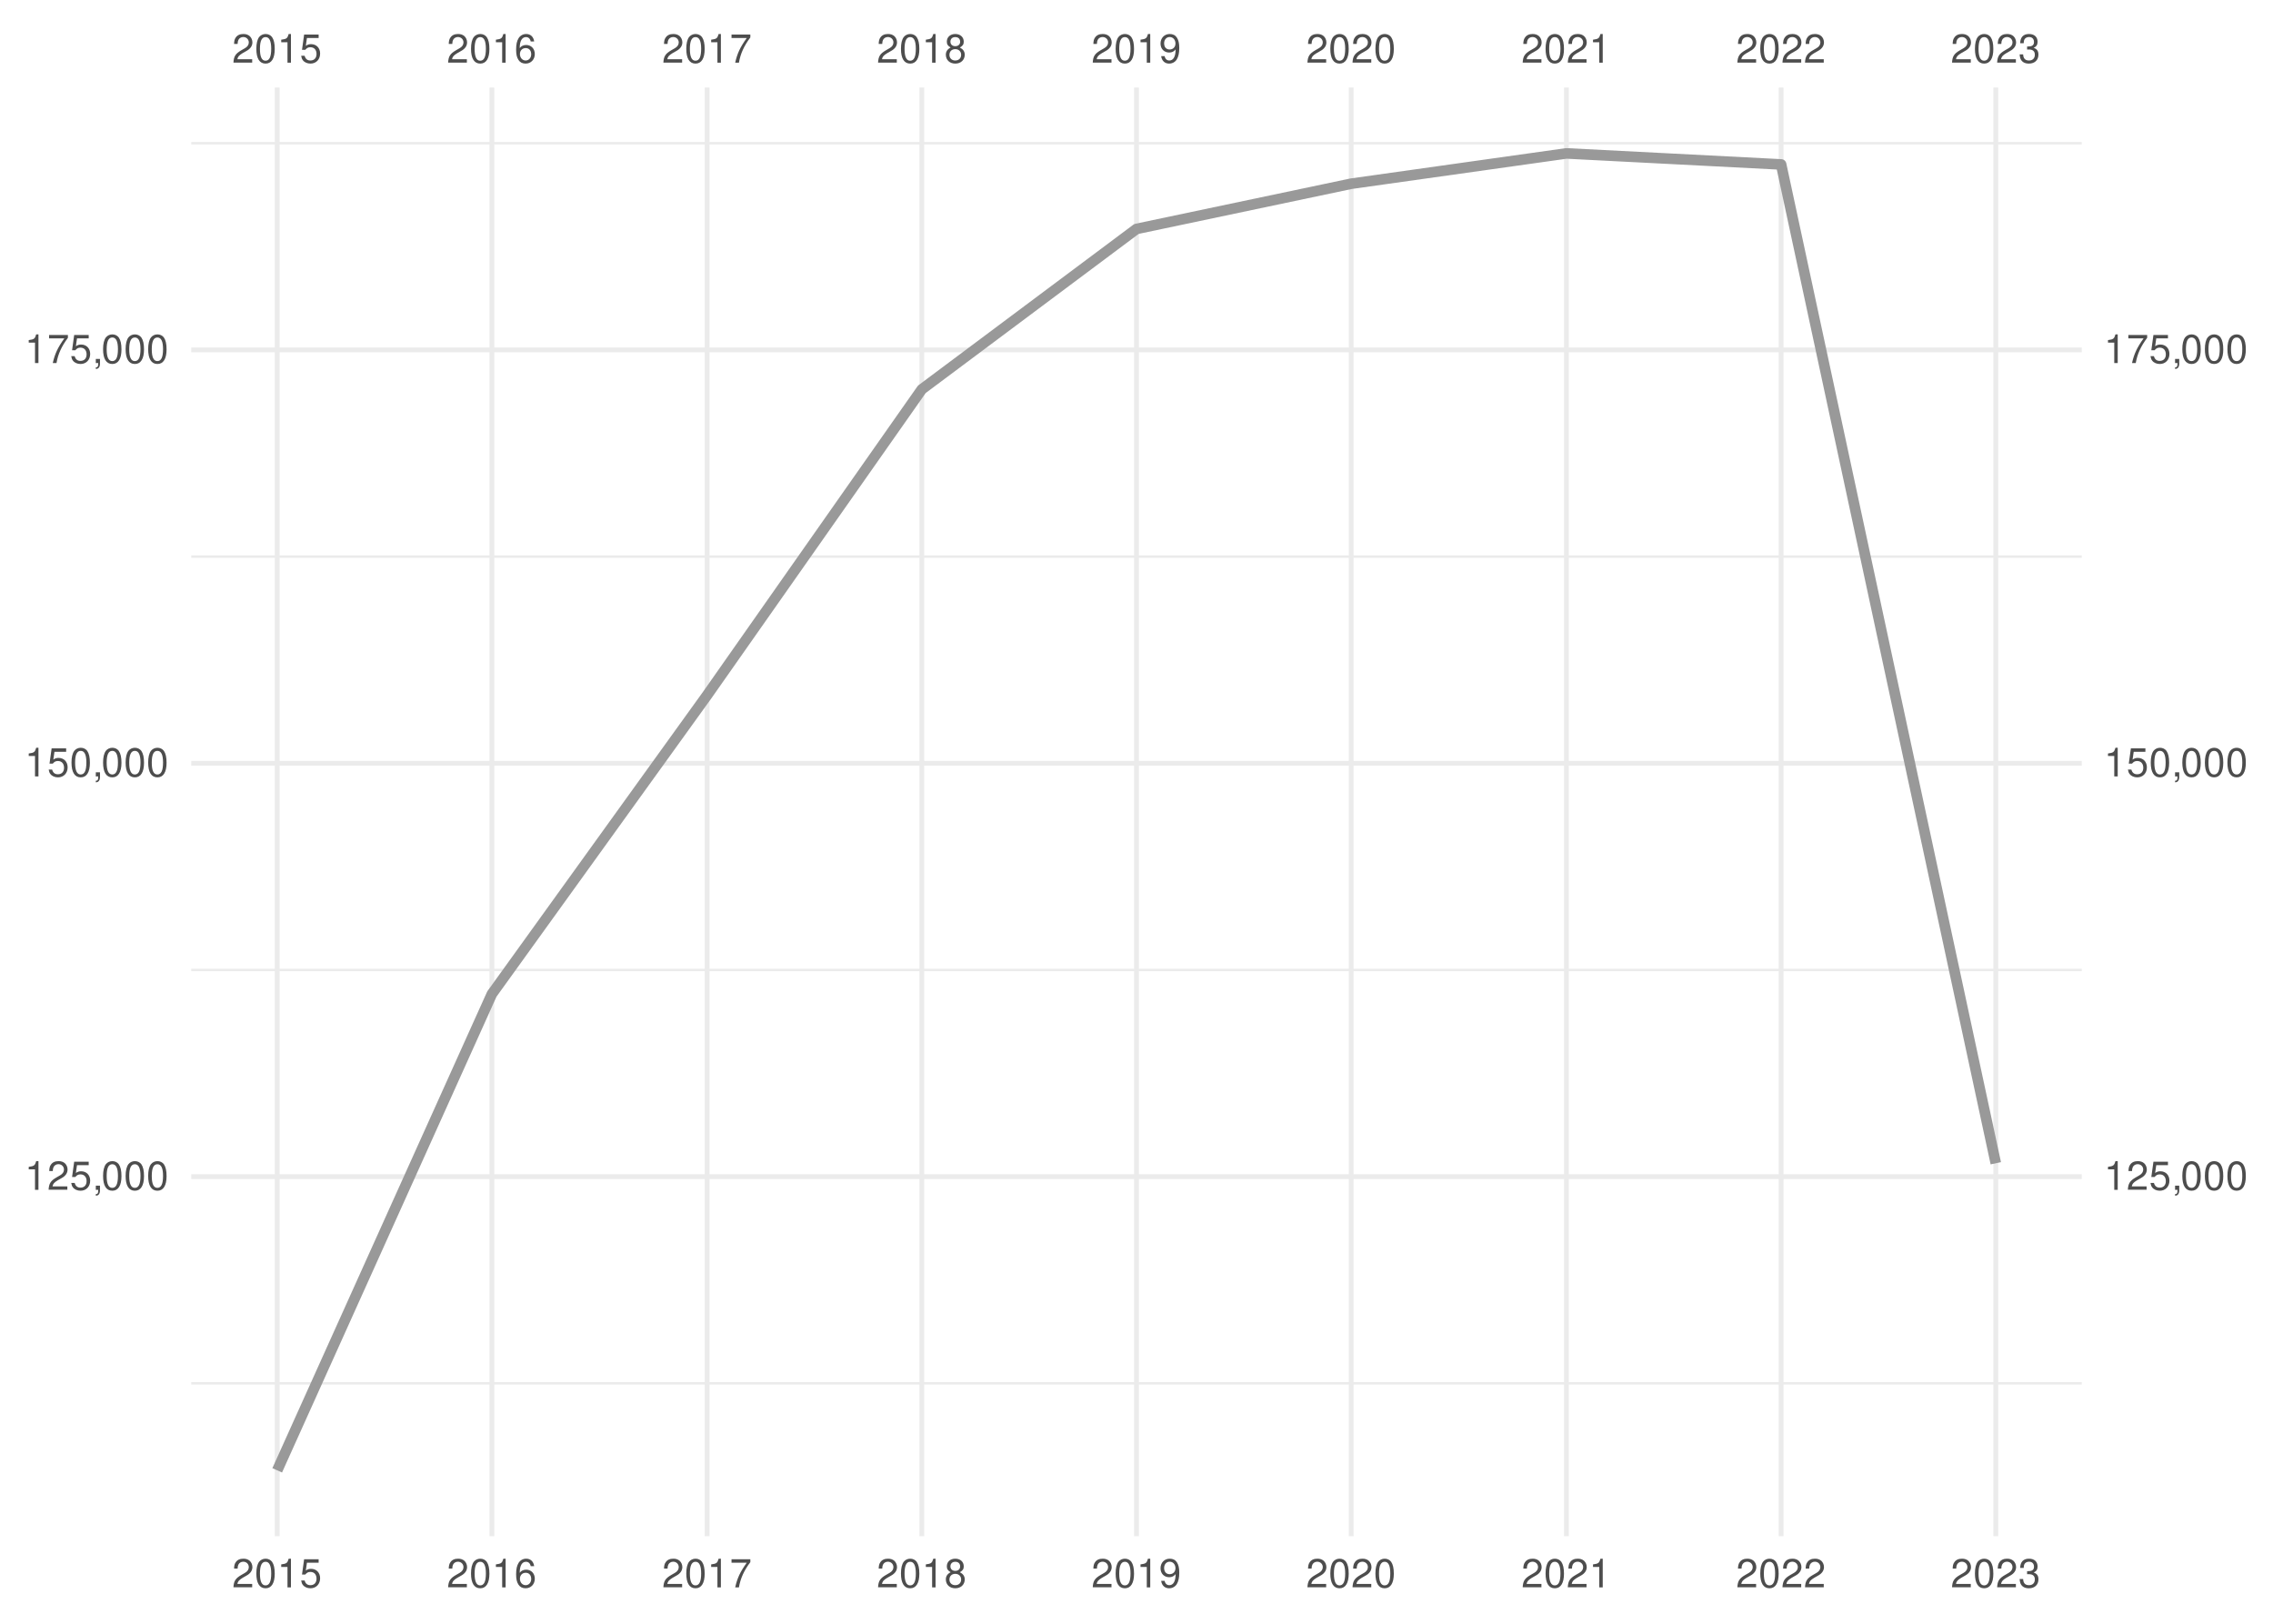
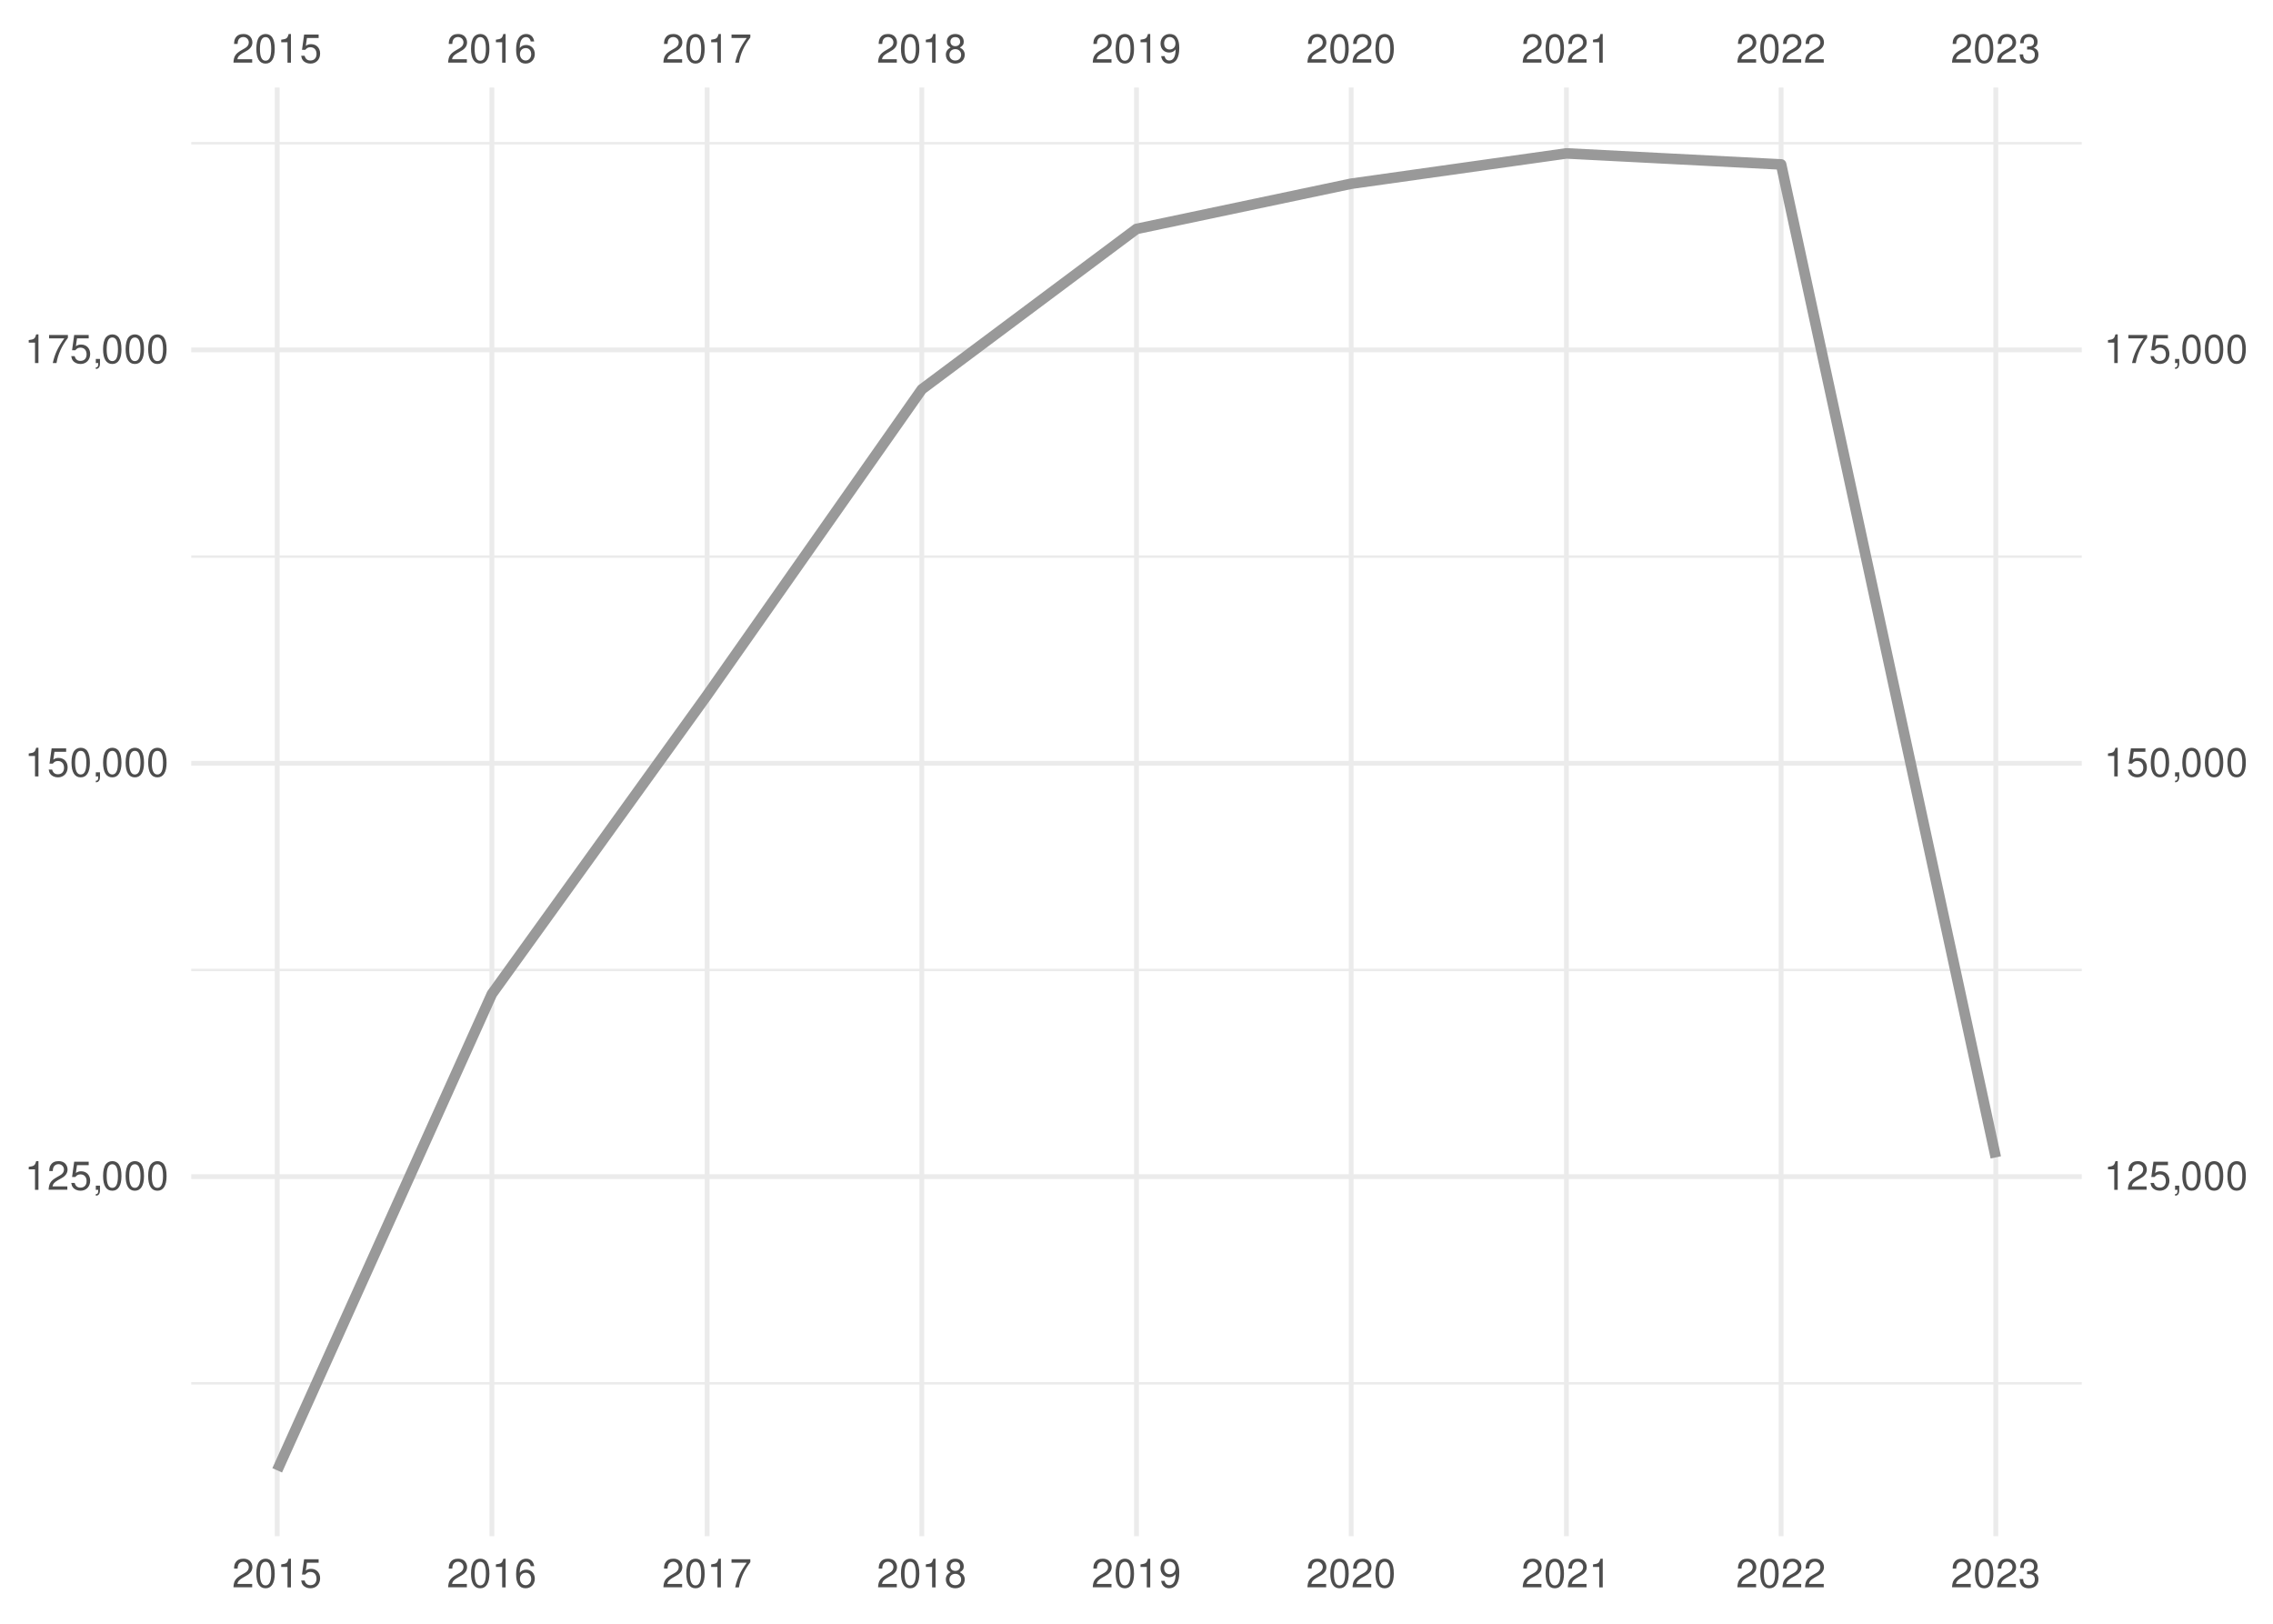
<svg xmlns="http://www.w3.org/2000/svg" xmlns:xlink="http://www.w3.org/1999/xlink" width="504pt" height="360pt" viewBox="0 0 504 360" version="1.1">
  <defs>
    <g>
      <symbol overflow="visible" id="glyph0-0">
        <path style="stroke:none;" d="" />
      </symbol>
      <symbol overflow="visible" id="glyph0-1">
        <path style="stroke:none;" d="M 4.453 -0.766 L 1.172 -0.766 C 1.25 -1.297 1.531 -1.625 2.297 -2.094 L 3.172 -2.594 C 4.047 -3.062 4.5 -3.719 4.5 -4.5 C 4.5 -5.031 4.281 -5.531 3.922 -5.875 C 3.547 -6.203 3.094 -6.359 2.5 -6.359 C 1.703 -6.359 1.125 -6.078 0.781 -5.531 C 0.547 -5.203 0.453 -4.797 0.438 -4.156 L 1.219 -4.156 C 1.234 -4.594 1.297 -4.844 1.406 -5.062 C 1.594 -5.438 2 -5.688 2.469 -5.688 C 3.172 -5.688 3.703 -5.172 3.703 -4.484 C 3.703 -3.969 3.406 -3.531 2.859 -3.219 L 2.047 -2.75 C 0.75 -2 0.375 -1.406 0.297 -0.016 L 4.453 -0.016 Z M 4.453 -0.766 " />
      </symbol>
      <symbol overflow="visible" id="glyph0-2">
        <path style="stroke:none;" d="M 2.422 -6.359 C 1.844 -6.359 1.312 -6.094 0.984 -5.672 C 0.578 -5.109 0.375 -4.25 0.375 -3.078 C 0.375 -0.938 1.078 0.203 2.422 0.203 C 3.734 0.203 4.453 -0.938 4.453 -3.031 C 4.453 -4.25 4.266 -5.078 3.859 -5.672 C 3.531 -6.109 3.016 -6.359 2.422 -6.359 Z M 2.422 -5.672 C 3.25 -5.672 3.672 -4.828 3.672 -3.094 C 3.672 -1.281 3.266 -0.438 2.406 -0.438 C 1.578 -0.438 1.172 -1.312 1.172 -3.062 C 1.172 -4.828 1.578 -5.672 2.422 -5.672 Z M 2.422 -5.672 " />
      </symbol>
      <symbol overflow="visible" id="glyph0-3">
        <path style="stroke:none;" d="M 2.281 -4.531 L 2.281 0 L 3.047 0 L 3.047 -6.359 L 2.547 -6.359 C 2.266 -5.391 2.094 -5.25 0.891 -5.094 L 0.891 -4.531 Z M 2.281 -4.531 " />
      </symbol>
      <symbol overflow="visible" id="glyph0-4">
        <path style="stroke:none;" d="M 4.188 -6.234 L 0.969 -6.234 L 0.5 -2.844 L 1.219 -2.844 C 1.578 -3.266 1.875 -3.422 2.359 -3.422 C 3.203 -3.422 3.719 -2.844 3.719 -1.922 C 3.719 -1.031 3.203 -0.484 2.359 -0.484 C 1.688 -0.484 1.266 -0.828 1.078 -1.531 L 0.312 -1.531 C 0.406 -1.016 0.5 -0.781 0.688 -0.547 C 1.031 -0.078 1.672 0.203 2.375 0.203 C 3.641 0.203 4.516 -0.719 4.516 -2.031 C 4.516 -3.266 3.688 -4.109 2.5 -4.109 C 2.062 -4.109 1.703 -4 1.344 -3.734 L 1.594 -5.469 L 4.188 -5.469 Z M 4.188 -6.234 " />
      </symbol>
      <symbol overflow="visible" id="glyph0-5">
        <path style="stroke:none;" d="M 4.375 -4.703 C 4.234 -5.75 3.562 -6.359 2.609 -6.359 C 1.922 -6.359 1.312 -6.031 0.938 -5.453 C 0.547 -4.828 0.375 -4.062 0.375 -2.906 C 0.375 -1.828 0.531 -1.156 0.906 -0.594 C 1.234 -0.078 1.781 0.203 2.469 0.203 C 3.656 0.203 4.516 -0.688 4.516 -1.922 C 4.516 -3.094 3.719 -3.922 2.609 -3.922 C 1.984 -3.922 1.5 -3.688 1.172 -3.234 C 1.172 -4.797 1.672 -5.672 2.562 -5.672 C 3.109 -5.672 3.484 -5.328 3.609 -4.703 Z M 2.5 -3.234 C 3.25 -3.234 3.719 -2.703 3.719 -1.859 C 3.719 -1.062 3.188 -0.484 2.484 -0.484 C 1.766 -0.484 1.219 -1.094 1.219 -1.906 C 1.219 -2.688 1.734 -3.234 2.5 -3.234 Z M 2.5 -3.234 " />
      </symbol>
      <symbol overflow="visible" id="glyph0-6">
        <path style="stroke:none;" d="M 4.578 -6.234 L 0.406 -6.234 L 0.406 -5.469 L 3.781 -5.469 C 2.281 -3.359 1.688 -2.047 1.219 0 L 2.047 0 C 2.391 -2 3.172 -3.719 4.578 -5.594 Z M 4.578 -6.234 " />
      </symbol>
      <symbol overflow="visible" id="glyph0-7">
        <path style="stroke:none;" d="M 3.438 -3.359 C 4.094 -3.75 4.297 -4.062 4.297 -4.656 C 4.297 -5.672 3.531 -6.359 2.422 -6.359 C 1.312 -6.359 0.547 -5.672 0.547 -4.672 C 0.547 -4.062 0.75 -3.75 1.391 -3.359 C 0.672 -2.984 0.328 -2.469 0.328 -1.766 C 0.328 -0.609 1.172 0.203 2.422 0.203 C 3.656 0.203 4.516 -0.609 4.516 -1.766 C 4.516 -2.469 4.156 -2.984 3.438 -3.359 Z M 2.422 -5.672 C 3.078 -5.672 3.5 -5.281 3.5 -4.641 C 3.5 -4.047 3.062 -3.656 2.422 -3.656 C 1.766 -3.656 1.344 -4.047 1.344 -4.656 C 1.344 -5.281 1.766 -5.672 2.422 -5.672 Z M 2.422 -3 C 3.188 -3 3.719 -2.484 3.719 -1.75 C 3.719 -0.984 3.203 -0.484 2.406 -0.484 C 1.641 -0.484 1.125 -1 1.125 -1.734 C 1.125 -2.5 1.641 -3 2.422 -3 Z M 2.422 -3 " />
      </symbol>
      <symbol overflow="visible" id="glyph0-8">
        <path style="stroke:none;" d="M 0.469 -1.453 C 0.609 -0.406 1.281 0.203 2.234 0.203 C 2.922 0.203 3.547 -0.125 3.922 -0.703 C 4.297 -1.328 4.484 -2.109 4.484 -3.25 C 4.484 -4.328 4.312 -5 3.953 -5.562 C 3.609 -6.094 3.062 -6.359 2.375 -6.359 C 1.188 -6.359 0.328 -5.469 0.328 -4.234 C 0.328 -3.062 1.125 -2.25 2.25 -2.25 C 2.844 -2.25 3.281 -2.453 3.672 -2.938 C 3.672 -1.359 3.172 -0.484 2.281 -0.484 C 1.734 -0.484 1.359 -0.828 1.234 -1.453 Z M 2.359 -5.688 C 3.094 -5.688 3.641 -5.078 3.641 -4.25 C 3.641 -3.469 3.109 -2.922 2.344 -2.922 C 1.594 -2.922 1.125 -3.453 1.125 -4.297 C 1.125 -5.109 1.641 -5.688 2.359 -5.688 Z M 2.359 -5.688 " />
      </symbol>
      <symbol overflow="visible" id="glyph0-9">
        <path style="stroke:none;" d="M 1.938 -2.922 L 2.359 -2.922 C 3.203 -2.922 3.656 -2.531 3.656 -1.766 C 3.656 -0.969 3.172 -0.484 2.375 -0.484 C 1.516 -0.484 1.109 -0.922 1.062 -1.844 L 0.281 -1.844 C 0.312 -1.344 0.406 -1 0.547 -0.719 C 0.875 -0.109 1.484 0.203 2.344 0.203 C 3.625 0.203 4.453 -0.578 4.453 -1.781 C 4.453 -2.594 4.141 -3.031 3.391 -3.297 C 3.969 -3.531 4.266 -3.969 4.266 -4.609 C 4.266 -5.703 3.547 -6.359 2.359 -6.359 C 1.109 -6.359 0.438 -5.656 0.406 -4.312 L 1.188 -4.312 C 1.203 -4.703 1.234 -4.922 1.328 -5.109 C 1.5 -5.469 1.891 -5.688 2.375 -5.688 C 3.062 -5.688 3.469 -5.266 3.469 -4.578 C 3.469 -4.141 3.312 -3.859 2.969 -3.719 C 2.766 -3.625 2.484 -3.594 1.938 -3.578 Z M 1.938 -2.922 " />
      </symbol>
      <symbol overflow="visible" id="glyph0-10">
        <path style="stroke:none;" d="M 0.766 -0.922 L 0.766 0 L 1.297 0 L 1.297 0.156 C 1.297 0.766 1.172 0.938 0.766 0.953 L 0.766 1.297 C 1.344 1.312 1.688 0.891 1.688 0.141 L 1.688 -0.922 Z M 0.766 -0.922 " />
      </symbol>
    </g>
    <clipPath id="clip1">
      <path d="M 42.41 306 L 461.59 306 L 461.59 307 L 42.41 307 Z M 42.41 306 " />
    </clipPath>
    <clipPath id="clip2">
      <path d="M 42.41 214 L 461.59 214 L 461.59 216 L 42.41 216 Z M 42.41 214 " />
    </clipPath>
    <clipPath id="clip3">
      <path d="M 42.41 123 L 461.59 123 L 461.59 124 L 42.41 124 Z M 42.41 123 " />
    </clipPath>
    <clipPath id="clip4">
      <path d="M 42.41 31 L 461.59 31 L 461.59 33 L 42.41 33 Z M 42.41 31 " />
    </clipPath>
    <clipPath id="clip5">
      <path d="M 42.41 260 L 461.59 260 L 461.59 262 L 42.41 262 Z M 42.41 260 " />
    </clipPath>
    <clipPath id="clip6">
      <path d="M 42.41 168 L 461.59 168 L 461.59 170 L 42.41 170 Z M 42.41 168 " />
    </clipPath>
    <clipPath id="clip7">
      <path d="M 42.41 77 L 461.59 77 L 461.59 79 L 42.41 79 Z M 42.41 77 " />
    </clipPath>
    <clipPath id="clip8">
      <path d="M 60 19.41 L 62 19.41 L 62 340.59 L 60 340.59 Z M 60 19.41 " />
    </clipPath>
    <clipPath id="clip9">
      <path d="M 108 19.41 L 110 19.41 L 110 340.59 L 108 340.59 Z M 108 19.41 " />
    </clipPath>
    <clipPath id="clip10">
      <path d="M 156 19.41 L 158 19.41 L 158 340.59 L 156 340.59 Z M 156 19.41 " />
    </clipPath>
    <clipPath id="clip11">
      <path d="M 203 19.41 L 205 19.41 L 205 340.59 L 203 340.59 Z M 203 19.41 " />
    </clipPath>
    <clipPath id="clip12">
      <path d="M 251 19.41 L 253 19.41 L 253 340.59 L 251 340.59 Z M 251 19.41 " />
    </clipPath>
    <clipPath id="clip13">
      <path d="M 299 19.41 L 301 19.41 L 301 340.59 L 299 340.59 Z M 299 19.41 " />
    </clipPath>
    <clipPath id="clip14">
      <path d="M 346 19.41 L 348 19.41 L 348 340.59 L 346 340.59 Z M 346 19.41 " />
    </clipPath>
    <clipPath id="clip15">
      <path d="M 394 19.41 L 396 19.41 L 396 340.59 L 394 340.59 Z M 394 19.41 " />
    </clipPath>
    <clipPath id="clip16">
      <path d="M 442 19.41 L 444 19.41 L 444 340.59 L 442 340.59 Z M 442 19.41 " />
    </clipPath>
  </defs>
  <g id="surface41">
    <rect x="0" y="0" width="504" height="360" style="fill:rgb(100%,100%,100%);fill-opacity:1;stroke:none;" />
    <g clip-path="url(#clip1)" clip-rule="nonzero">
      <path style="fill:none;stroke-width:0.533;stroke-linecap:butt;stroke-linejoin:round;stroke:rgb(92.157%,92.157%,92.157%);stroke-opacity:1;stroke-miterlimit:10;" d="M 42.41 306.703 L 461.59 306.703 " />
    </g>
    <g clip-path="url(#clip2)" clip-rule="nonzero">
      <path style="fill:none;stroke-width:0.533;stroke-linecap:butt;stroke-linejoin:round;stroke:rgb(92.157%,92.157%,92.157%);stroke-opacity:1;stroke-miterlimit:10;" d="M 42.41 215.055 L 461.59 215.055 " />
    </g>
    <g clip-path="url(#clip3)" clip-rule="nonzero">
      <path style="fill:none;stroke-width:0.533;stroke-linecap:butt;stroke-linejoin:round;stroke:rgb(92.157%,92.157%,92.157%);stroke-opacity:1;stroke-miterlimit:10;" d="M 42.41 123.406 L 461.59 123.406 " />
    </g>
    <g clip-path="url(#clip4)" clip-rule="nonzero">
      <path style="fill:none;stroke-width:0.533;stroke-linecap:butt;stroke-linejoin:round;stroke:rgb(92.157%,92.157%,92.157%);stroke-opacity:1;stroke-miterlimit:10;" d="M 42.41 31.758 L 461.59 31.758 " />
    </g>
    <g clip-path="url(#clip5)" clip-rule="nonzero">
      <path style="fill:none;stroke-width:1.067;stroke-linecap:butt;stroke-linejoin:round;stroke:rgb(92.157%,92.157%,92.157%);stroke-opacity:1;stroke-miterlimit:10;" d="M 42.41 260.879 L 461.59 260.879 " />
    </g>
    <g clip-path="url(#clip6)" clip-rule="nonzero">
      <path style="fill:none;stroke-width:1.067;stroke-linecap:butt;stroke-linejoin:round;stroke:rgb(92.157%,92.157%,92.157%);stroke-opacity:1;stroke-miterlimit:10;" d="M 42.41 169.23 L 461.59 169.23 " />
    </g>
    <g clip-path="url(#clip7)" clip-rule="nonzero">
      <path style="fill:none;stroke-width:1.067;stroke-linecap:butt;stroke-linejoin:round;stroke:rgb(92.157%,92.157%,92.157%);stroke-opacity:1;stroke-miterlimit:10;" d="M 42.41 77.582 L 461.59 77.582 " />
    </g>
    <g clip-path="url(#clip8)" clip-rule="nonzero">
      <path style="fill:none;stroke-width:1.067;stroke-linecap:butt;stroke-linejoin:round;stroke:rgb(92.157%,92.157%,92.157%);stroke-opacity:1;stroke-miterlimit:10;" d="M 61.465 340.59 L 61.465 19.41 " />
    </g>
    <g clip-path="url(#clip9)" clip-rule="nonzero">
      <path style="fill:none;stroke-width:1.067;stroke-linecap:butt;stroke-linejoin:round;stroke:rgb(92.157%,92.157%,92.157%);stroke-opacity:1;stroke-miterlimit:10;" d="M 109.066 340.59 L 109.066 19.41 " />
    </g>
    <g clip-path="url(#clip10)" clip-rule="nonzero">
      <path style="fill:none;stroke-width:1.067;stroke-linecap:butt;stroke-linejoin:round;stroke:rgb(92.157%,92.157%,92.157%);stroke-opacity:1;stroke-miterlimit:10;" d="M 156.797 340.59 L 156.797 19.41 " />
    </g>
    <g clip-path="url(#clip11)" clip-rule="nonzero">
      <path style="fill:none;stroke-width:1.067;stroke-linecap:butt;stroke-linejoin:round;stroke:rgb(92.157%,92.157%,92.157%);stroke-opacity:1;stroke-miterlimit:10;" d="M 204.398 340.59 L 204.398 19.41 " />
    </g>
    <g clip-path="url(#clip12)" clip-rule="nonzero">
      <path style="fill:none;stroke-width:1.067;stroke-linecap:butt;stroke-linejoin:round;stroke:rgb(92.157%,92.157%,92.157%);stroke-opacity:1;stroke-miterlimit:10;" d="M 252 340.59 L 252 19.41 " />
    </g>
    <g clip-path="url(#clip13)" clip-rule="nonzero">
      <path style="fill:none;stroke-width:1.067;stroke-linecap:butt;stroke-linejoin:round;stroke:rgb(92.157%,92.157%,92.157%);stroke-opacity:1;stroke-miterlimit:10;" d="M 299.602 340.59 L 299.602 19.41 " />
    </g>
    <g clip-path="url(#clip14)" clip-rule="nonzero">
      <path style="fill:none;stroke-width:1.067;stroke-linecap:butt;stroke-linejoin:round;stroke:rgb(92.157%,92.157%,92.157%);stroke-opacity:1;stroke-miterlimit:10;" d="M 347.332 340.59 L 347.332 19.41 " />
    </g>
    <g clip-path="url(#clip15)" clip-rule="nonzero">
      <path style="fill:none;stroke-width:1.067;stroke-linecap:butt;stroke-linejoin:round;stroke:rgb(92.157%,92.157%,92.157%);stroke-opacity:1;stroke-miterlimit:10;" d="M 394.934 340.59 L 394.934 19.41 " />
    </g>
    <g clip-path="url(#clip16)" clip-rule="nonzero">
      <path style="fill:none;stroke-width:1.067;stroke-linecap:butt;stroke-linejoin:round;stroke:rgb(92.157%,92.157%,92.157%);stroke-opacity:1;stroke-miterlimit:10;" d="M 442.535 340.59 L 442.535 19.41 " />
    </g>
-     <path style="fill:none;stroke-width:2.347;stroke-linecap:butt;stroke-linejoin:round;stroke:rgb(60%,60%,60%);stroke-opacity:1;stroke-miterlimit:10;" d="M 61.465 325.988 L 109.066 220.383 L 156.797 154.121 L 204.398 86.316 L 252 50.758 L 299.602 40.73 L 347.332 34.012 L 394.934 36.457 L 442.535 257.906 " />
+     <path style="fill:none;stroke-width:2.347;stroke-linecap:butt;stroke-linejoin:round;stroke:rgb(60%,60%,60%);stroke-opacity:1;stroke-miterlimit:10;" d="M 61.465 325.988 L 109.066 220.383 L 156.797 154.121 L 204.398 86.316 L 252 50.758 L 299.602 40.73 L 347.332 34.012 L 394.934 36.457 L 442.535 256.602 " />
    <g style="fill:rgb(30.196%,30.196%,30.196%);fill-opacity:1;">
      <use xlink:href="#glyph0-1" x="51.465" y="13.896" />
      <use xlink:href="#glyph0-2" x="56.465" y="13.896" />
      <use xlink:href="#glyph0-3" x="61.465" y="13.896" />
      <use xlink:href="#glyph0-4" x="66.465" y="13.896" />
    </g>
    <g style="fill:rgb(30.196%,30.196%,30.196%);fill-opacity:1;">
      <use xlink:href="#glyph0-1" x="99.066" y="13.896" />
      <use xlink:href="#glyph0-2" x="104.066" y="13.896" />
      <use xlink:href="#glyph0-3" x="109.066" y="13.896" />
      <use xlink:href="#glyph0-5" x="114.066" y="13.896" />
    </g>
    <g style="fill:rgb(30.196%,30.196%,30.196%);fill-opacity:1;">
      <use xlink:href="#glyph0-1" x="146.797" y="13.896" />
      <use xlink:href="#glyph0-2" x="151.797" y="13.896" />
      <use xlink:href="#glyph0-3" x="156.797" y="13.896" />
      <use xlink:href="#glyph0-6" x="161.797" y="13.896" />
    </g>
    <g style="fill:rgb(30.196%,30.196%,30.196%);fill-opacity:1;">
      <use xlink:href="#glyph0-1" x="194.398" y="13.896" />
      <use xlink:href="#glyph0-2" x="199.398" y="13.896" />
      <use xlink:href="#glyph0-3" x="204.398" y="13.896" />
      <use xlink:href="#glyph0-7" x="209.398" y="13.896" />
    </g>
    <g style="fill:rgb(30.196%,30.196%,30.196%);fill-opacity:1;">
      <use xlink:href="#glyph0-1" x="242" y="13.896" />
      <use xlink:href="#glyph0-2" x="247" y="13.896" />
      <use xlink:href="#glyph0-3" x="252" y="13.896" />
      <use xlink:href="#glyph0-8" x="257" y="13.896" />
    </g>
    <g style="fill:rgb(30.196%,30.196%,30.196%);fill-opacity:1;">
      <use xlink:href="#glyph0-1" x="289.602" y="13.896" />
      <use xlink:href="#glyph0-2" x="294.602" y="13.896" />
      <use xlink:href="#glyph0-1" x="299.602" y="13.896" />
      <use xlink:href="#glyph0-2" x="304.602" y="13.896" />
    </g>
    <g style="fill:rgb(30.196%,30.196%,30.196%);fill-opacity:1;">
      <use xlink:href="#glyph0-1" x="337.332" y="13.896" />
      <use xlink:href="#glyph0-2" x="342.332" y="13.896" />
      <use xlink:href="#glyph0-1" x="347.332" y="13.896" />
      <use xlink:href="#glyph0-3" x="352.332" y="13.896" />
    </g>
    <g style="fill:rgb(30.196%,30.196%,30.196%);fill-opacity:1;">
      <use xlink:href="#glyph0-1" x="384.934" y="13.896" />
      <use xlink:href="#glyph0-2" x="389.934" y="13.896" />
      <use xlink:href="#glyph0-1" x="394.934" y="13.896" />
      <use xlink:href="#glyph0-1" x="399.934" y="13.896" />
    </g>
    <g style="fill:rgb(30.196%,30.196%,30.196%);fill-opacity:1;">
      <use xlink:href="#glyph0-1" x="432.535" y="13.896" />
      <use xlink:href="#glyph0-2" x="437.535" y="13.896" />
      <use xlink:href="#glyph0-1" x="442.535" y="13.896" />
      <use xlink:href="#glyph0-9" x="447.535" y="13.896" />
    </g>
    <g style="fill:rgb(30.196%,30.196%,30.196%);fill-opacity:1;">
      <use xlink:href="#glyph0-3" x="5.48" y="263.794" />
      <use xlink:href="#glyph0-1" x="10.48" y="263.794" />
      <use xlink:href="#glyph0-4" x="15.48" y="263.794" />
      <use xlink:href="#glyph0-10" x="20.48" y="263.794" />
      <use xlink:href="#glyph0-2" x="22.48" y="263.794" />
      <use xlink:href="#glyph0-2" x="27.48" y="263.794" />
      <use xlink:href="#glyph0-2" x="32.48" y="263.794" />
    </g>
    <g style="fill:rgb(30.196%,30.196%,30.196%);fill-opacity:1;">
      <use xlink:href="#glyph0-3" x="5.48" y="172.146" />
      <use xlink:href="#glyph0-4" x="10.48" y="172.146" />
      <use xlink:href="#glyph0-2" x="15.48" y="172.146" />
      <use xlink:href="#glyph0-10" x="20.48" y="172.146" />
      <use xlink:href="#glyph0-2" x="22.48" y="172.146" />
      <use xlink:href="#glyph0-2" x="27.48" y="172.146" />
      <use xlink:href="#glyph0-2" x="32.48" y="172.146" />
    </g>
    <g style="fill:rgb(30.196%,30.196%,30.196%);fill-opacity:1;">
      <use xlink:href="#glyph0-3" x="5.48" y="80.497" />
      <use xlink:href="#glyph0-6" x="10.48" y="80.497" />
      <use xlink:href="#glyph0-4" x="15.48" y="80.497" />
      <use xlink:href="#glyph0-10" x="20.48" y="80.497" />
      <use xlink:href="#glyph0-2" x="22.48" y="80.497" />
      <use xlink:href="#glyph0-2" x="27.48" y="80.497" />
      <use xlink:href="#glyph0-2" x="32.48" y="80.497" />
    </g>
    <g style="fill:rgb(30.196%,30.196%,30.196%);fill-opacity:1;">
      <use xlink:href="#glyph0-3" x="466.52" y="263.794" />
      <use xlink:href="#glyph0-1" x="471.52" y="263.794" />
      <use xlink:href="#glyph0-4" x="476.52" y="263.794" />
      <use xlink:href="#glyph0-10" x="481.52" y="263.794" />
      <use xlink:href="#glyph0-2" x="483.52" y="263.794" />
      <use xlink:href="#glyph0-2" x="488.52" y="263.794" />
      <use xlink:href="#glyph0-2" x="493.52" y="263.794" />
    </g>
    <g style="fill:rgb(30.196%,30.196%,30.196%);fill-opacity:1;">
      <use xlink:href="#glyph0-3" x="466.52" y="172.146" />
      <use xlink:href="#glyph0-4" x="471.52" y="172.146" />
      <use xlink:href="#glyph0-2" x="476.52" y="172.146" />
      <use xlink:href="#glyph0-10" x="481.52" y="172.146" />
      <use xlink:href="#glyph0-2" x="483.52" y="172.146" />
      <use xlink:href="#glyph0-2" x="488.52" y="172.146" />
      <use xlink:href="#glyph0-2" x="493.52" y="172.146" />
    </g>
    <g style="fill:rgb(30.196%,30.196%,30.196%);fill-opacity:1;">
      <use xlink:href="#glyph0-3" x="466.52" y="80.497" />
      <use xlink:href="#glyph0-6" x="471.52" y="80.497" />
      <use xlink:href="#glyph0-4" x="476.52" y="80.497" />
      <use xlink:href="#glyph0-10" x="481.52" y="80.497" />
      <use xlink:href="#glyph0-2" x="483.52" y="80.497" />
      <use xlink:href="#glyph0-2" x="488.52" y="80.497" />
      <use xlink:href="#glyph0-2" x="493.52" y="80.497" />
    </g>
    <g style="fill:rgb(30.196%,30.196%,30.196%);fill-opacity:1;">
      <use xlink:href="#glyph0-1" x="51.465" y="351.935" />
      <use xlink:href="#glyph0-2" x="56.465" y="351.935" />
      <use xlink:href="#glyph0-3" x="61.465" y="351.935" />
      <use xlink:href="#glyph0-4" x="66.465" y="351.935" />
    </g>
    <g style="fill:rgb(30.196%,30.196%,30.196%);fill-opacity:1;">
      <use xlink:href="#glyph0-1" x="99.066" y="351.935" />
      <use xlink:href="#glyph0-2" x="104.066" y="351.935" />
      <use xlink:href="#glyph0-3" x="109.066" y="351.935" />
      <use xlink:href="#glyph0-5" x="114.066" y="351.935" />
    </g>
    <g style="fill:rgb(30.196%,30.196%,30.196%);fill-opacity:1;">
      <use xlink:href="#glyph0-1" x="146.797" y="351.935" />
      <use xlink:href="#glyph0-2" x="151.797" y="351.935" />
      <use xlink:href="#glyph0-3" x="156.797" y="351.935" />
      <use xlink:href="#glyph0-6" x="161.797" y="351.935" />
    </g>
    <g style="fill:rgb(30.196%,30.196%,30.196%);fill-opacity:1;">
      <use xlink:href="#glyph0-1" x="194.398" y="351.935" />
      <use xlink:href="#glyph0-2" x="199.398" y="351.935" />
      <use xlink:href="#glyph0-3" x="204.398" y="351.935" />
      <use xlink:href="#glyph0-7" x="209.398" y="351.935" />
    </g>
    <g style="fill:rgb(30.196%,30.196%,30.196%);fill-opacity:1;">
      <use xlink:href="#glyph0-1" x="242" y="351.935" />
      <use xlink:href="#glyph0-2" x="247" y="351.935" />
      <use xlink:href="#glyph0-3" x="252" y="351.935" />
      <use xlink:href="#glyph0-8" x="257" y="351.935" />
    </g>
    <g style="fill:rgb(30.196%,30.196%,30.196%);fill-opacity:1;">
      <use xlink:href="#glyph0-1" x="289.602" y="351.935" />
      <use xlink:href="#glyph0-2" x="294.602" y="351.935" />
      <use xlink:href="#glyph0-1" x="299.602" y="351.935" />
      <use xlink:href="#glyph0-2" x="304.602" y="351.935" />
    </g>
    <g style="fill:rgb(30.196%,30.196%,30.196%);fill-opacity:1;">
      <use xlink:href="#glyph0-1" x="337.332" y="351.935" />
      <use xlink:href="#glyph0-2" x="342.332" y="351.935" />
      <use xlink:href="#glyph0-1" x="347.332" y="351.935" />
      <use xlink:href="#glyph0-3" x="352.332" y="351.935" />
    </g>
    <g style="fill:rgb(30.196%,30.196%,30.196%);fill-opacity:1;">
      <use xlink:href="#glyph0-1" x="384.934" y="351.935" />
      <use xlink:href="#glyph0-2" x="389.934" y="351.935" />
      <use xlink:href="#glyph0-1" x="394.934" y="351.935" />
      <use xlink:href="#glyph0-1" x="399.934" y="351.935" />
    </g>
    <g style="fill:rgb(30.196%,30.196%,30.196%);fill-opacity:1;">
      <use xlink:href="#glyph0-1" x="432.535" y="351.935" />
      <use xlink:href="#glyph0-2" x="437.535" y="351.935" />
      <use xlink:href="#glyph0-1" x="442.535" y="351.935" />
      <use xlink:href="#glyph0-9" x="447.535" y="351.935" />
    </g>
  </g>
</svg>
